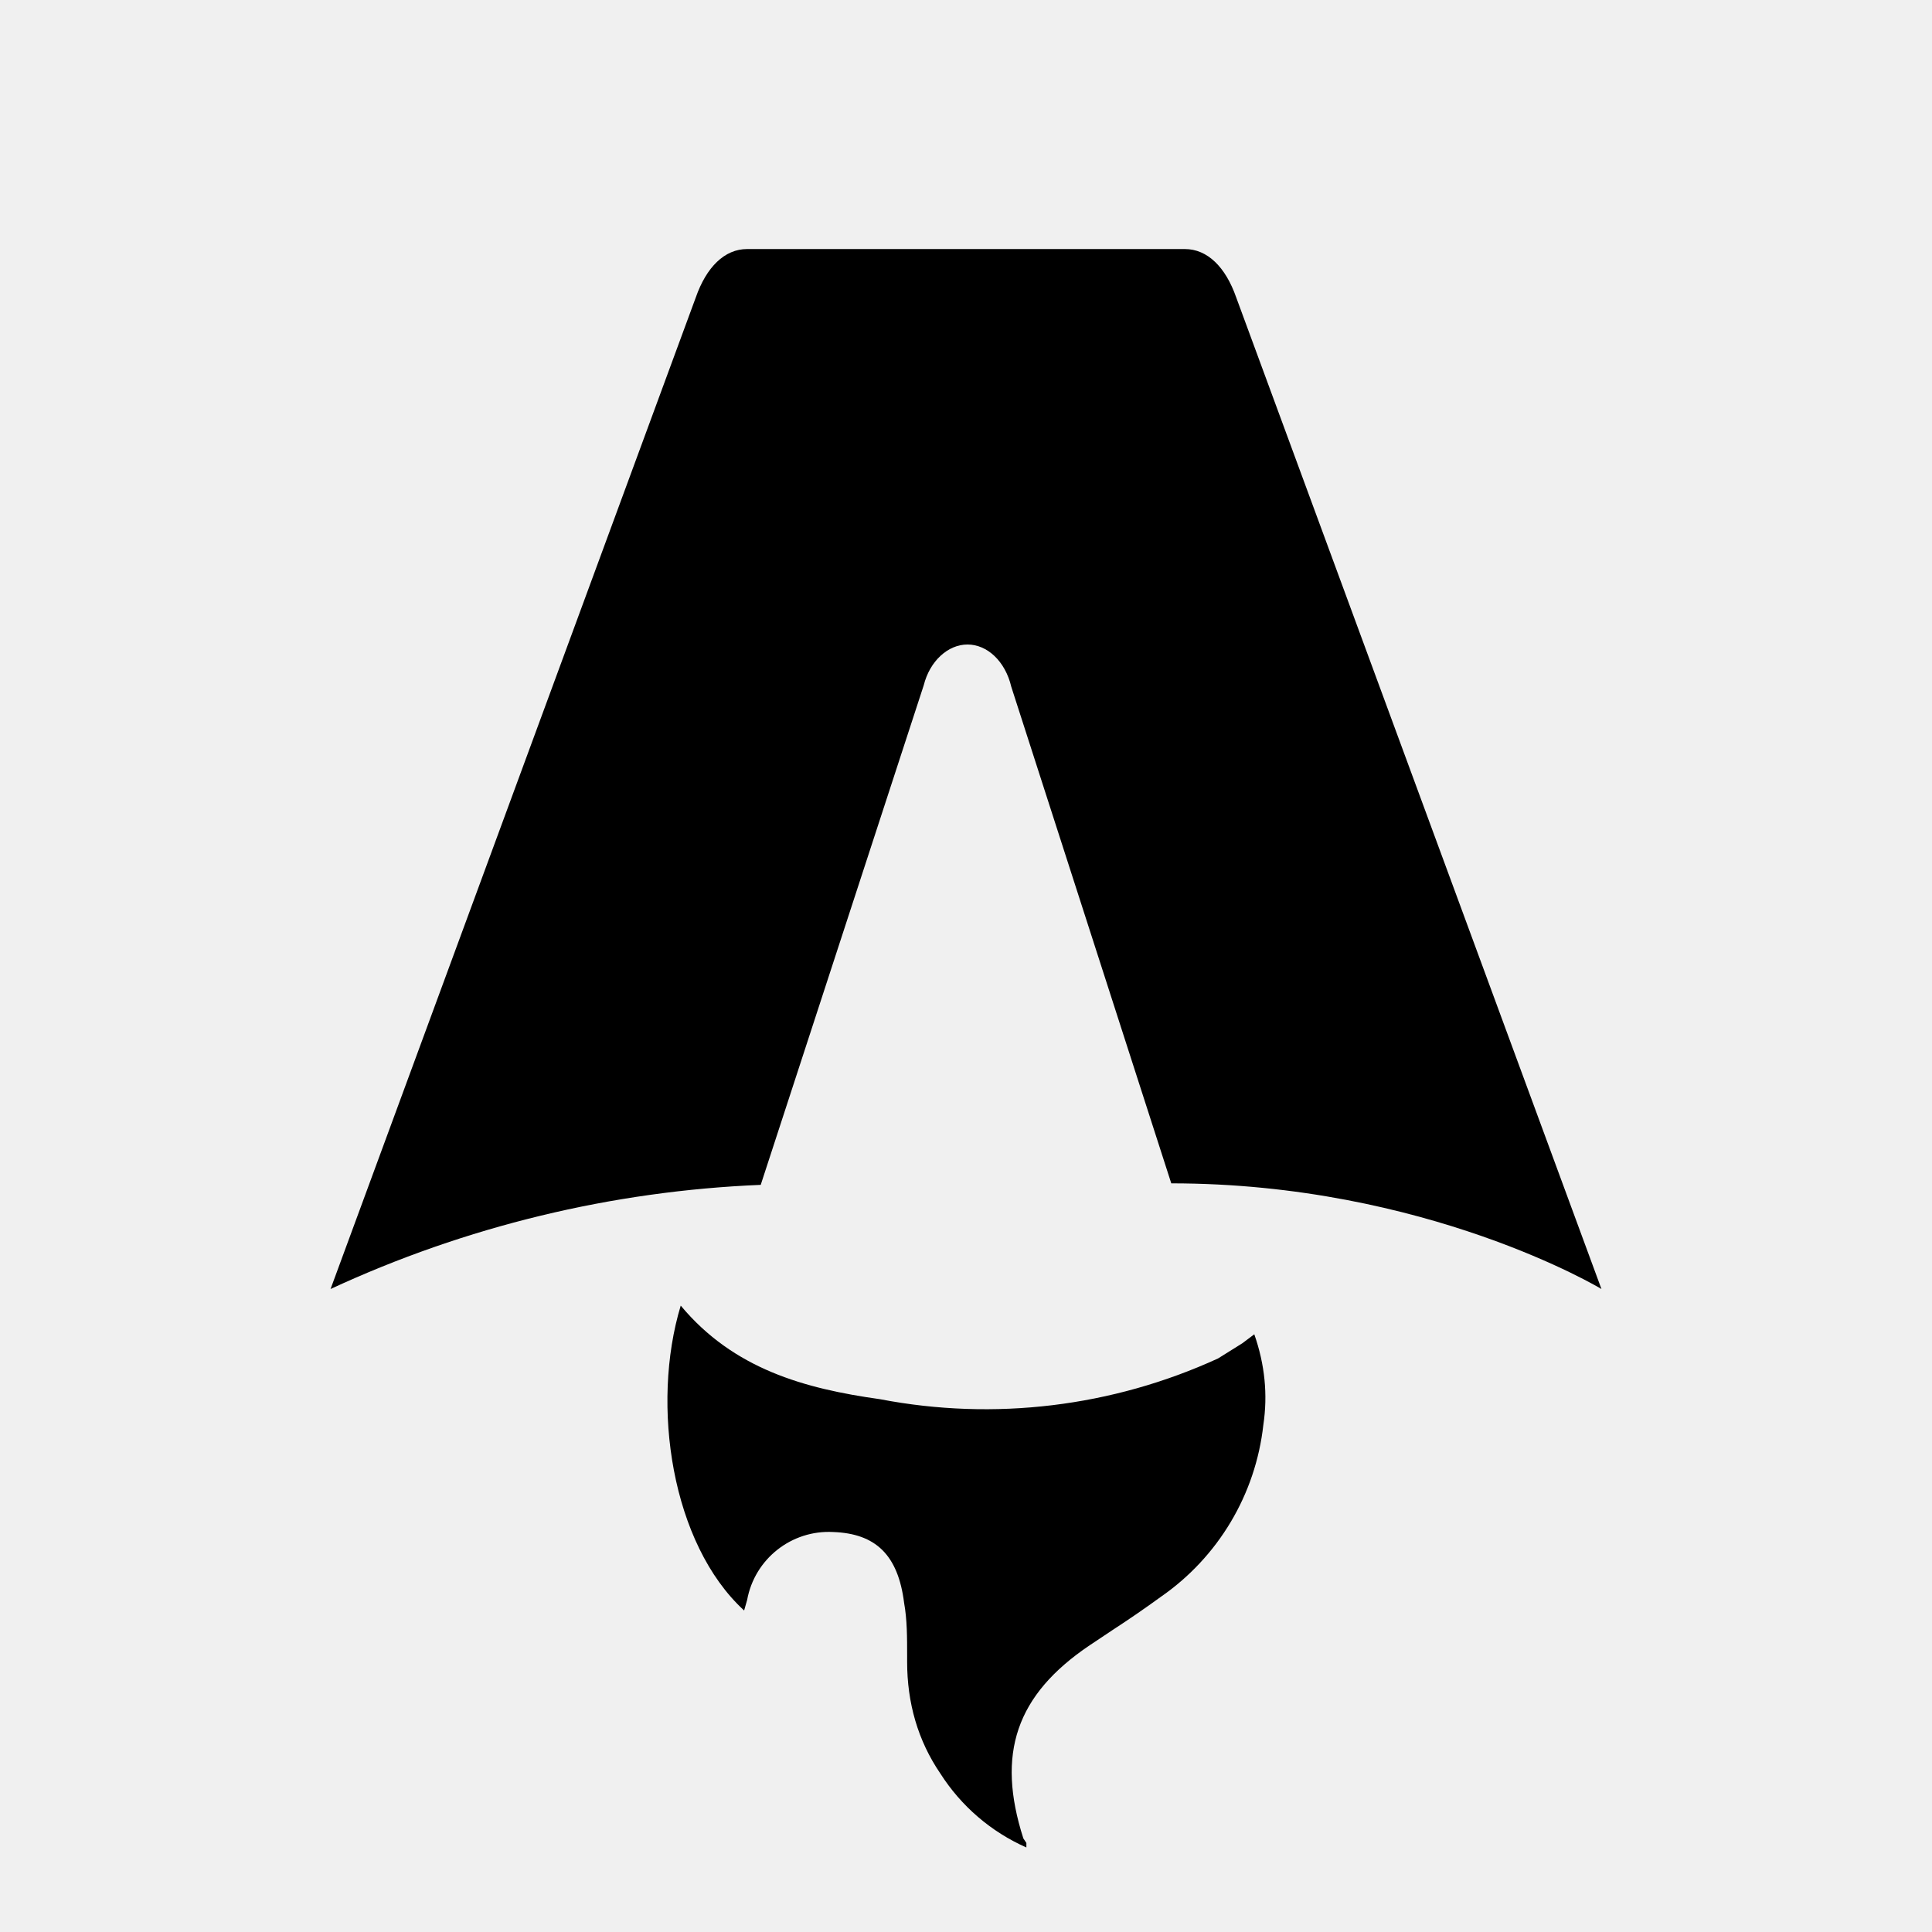
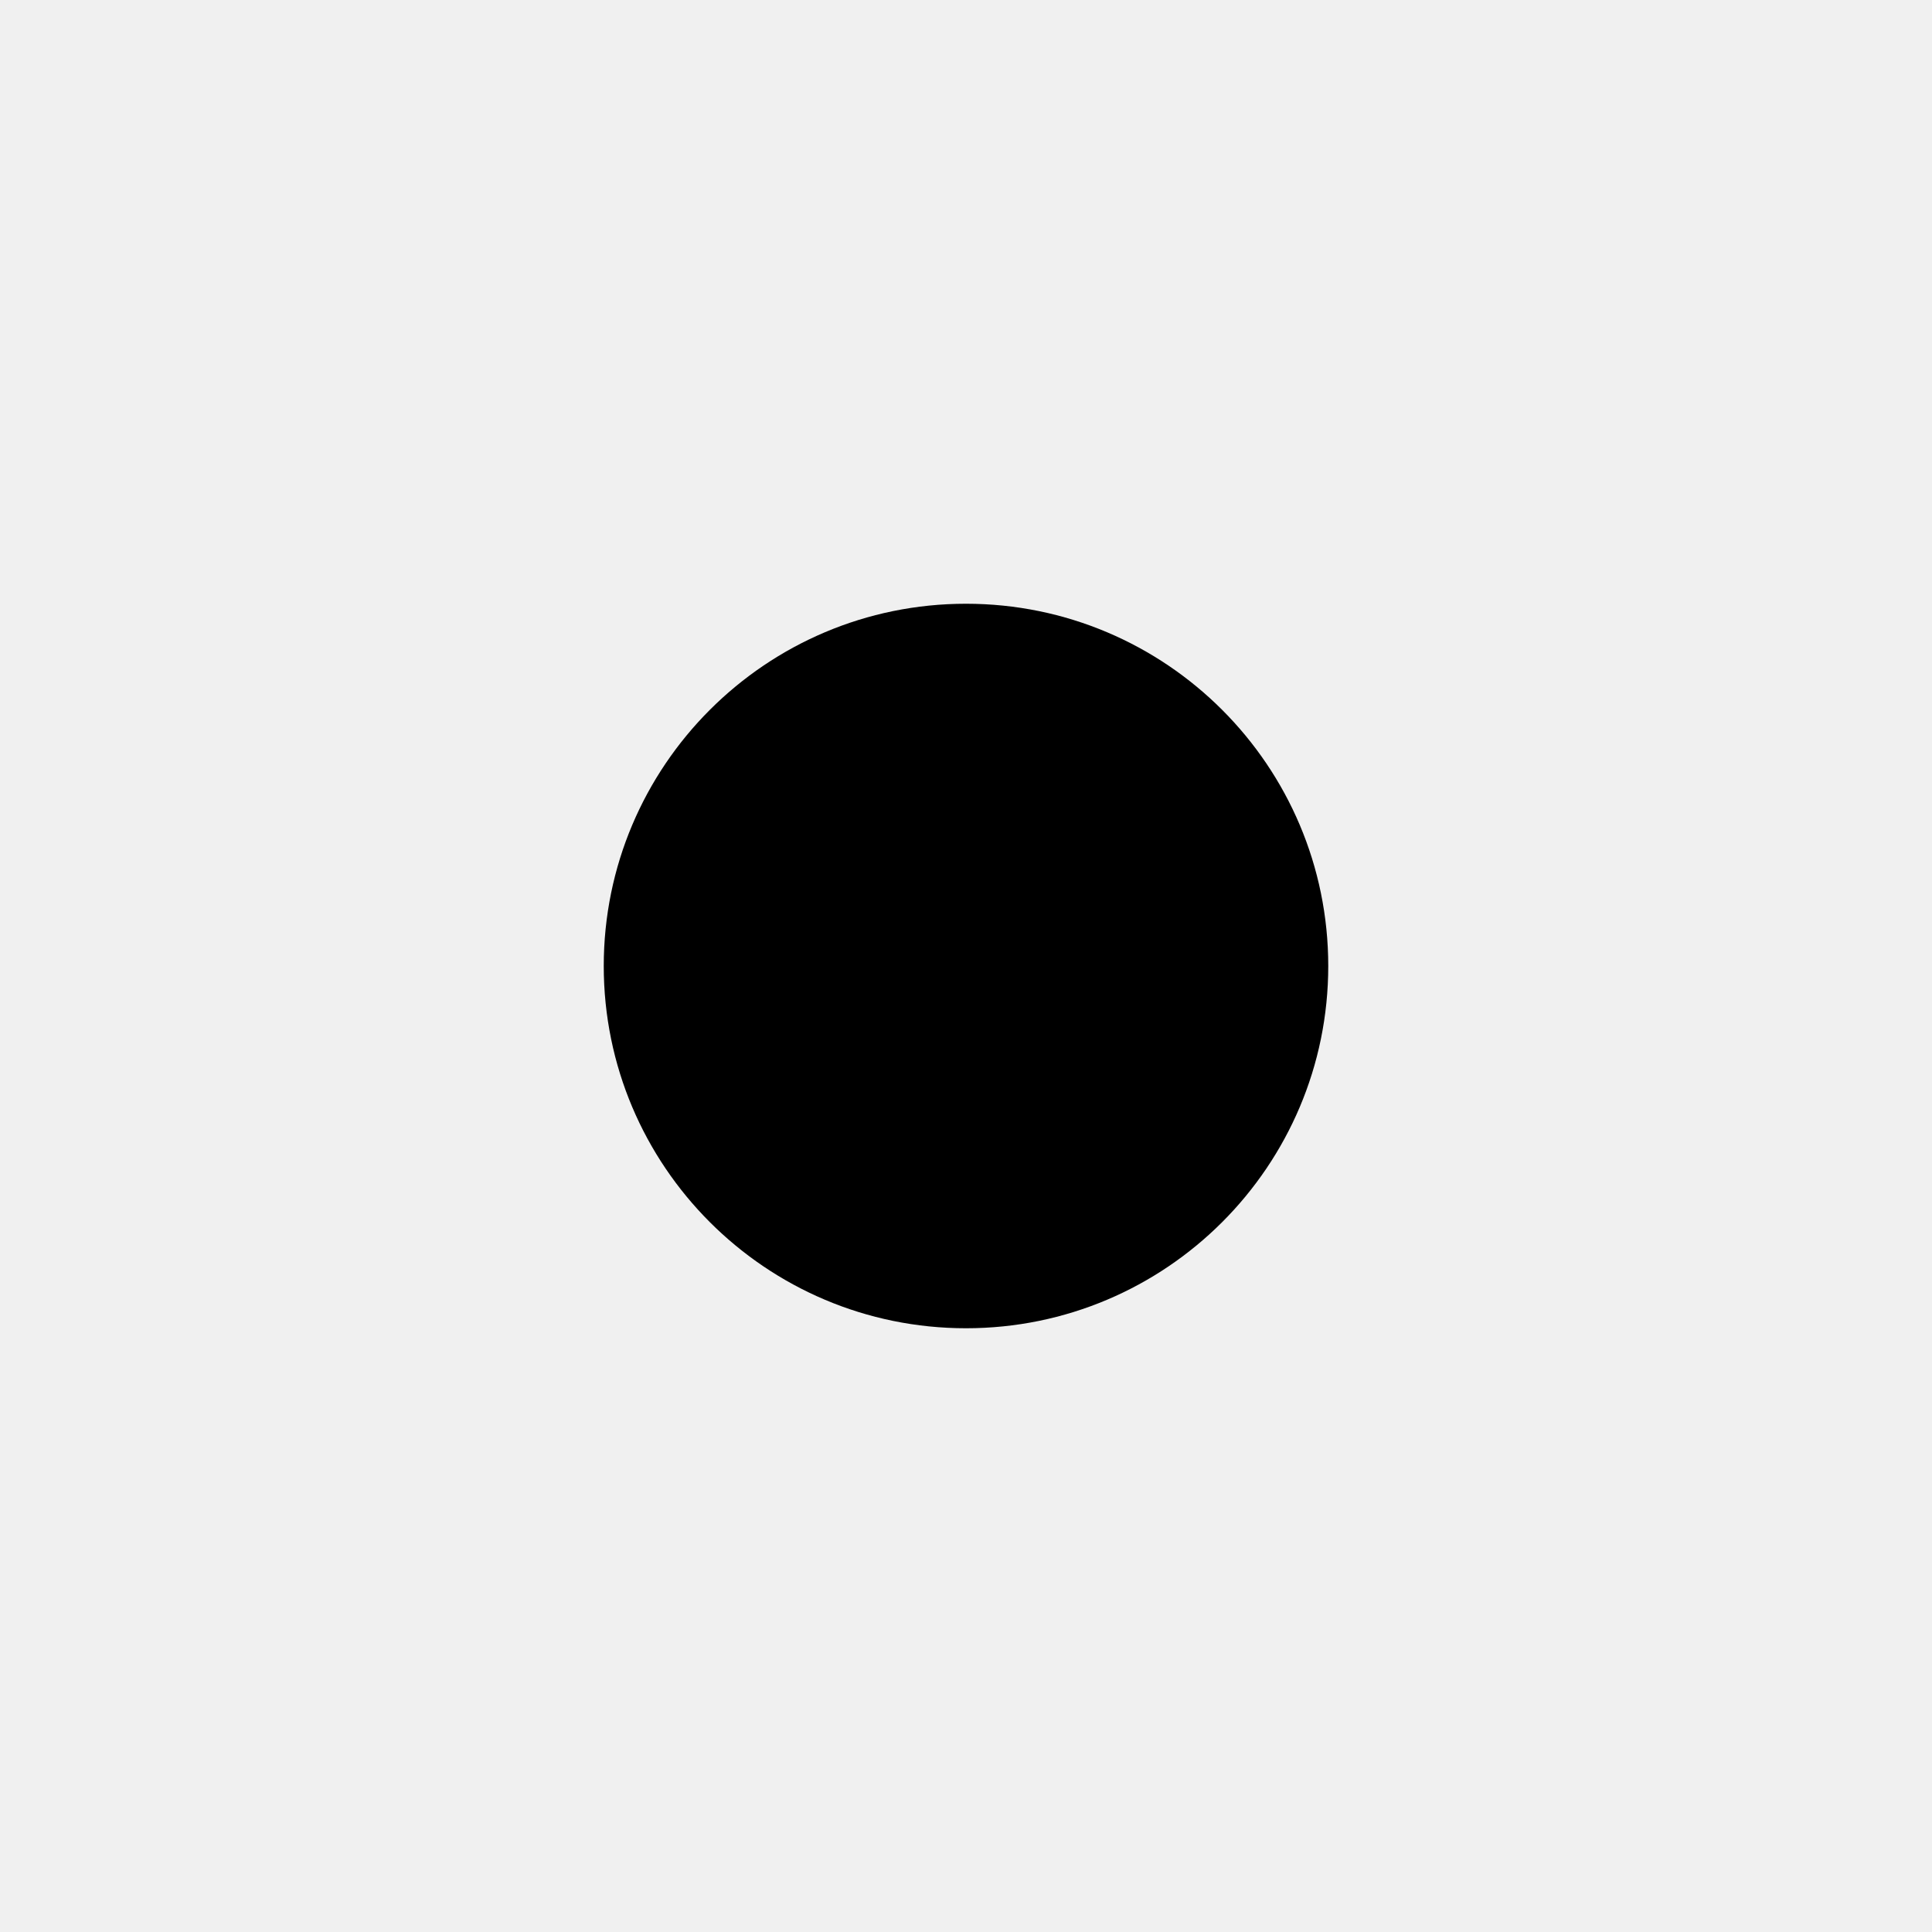
- <svg xmlns="http://www.w3.org/2000/svg" fill="none" viewBox="0 0 128 128">
-   <path d="M50.4 78.5a75.1 75.1 0 0 0-28.5 6.9l24.2-65.7c.7-2 1.9-3.2 3.4-3.2h29c1.5 0 2.7 1.2 3.4 3.2l24.2 65.7s-11.6-7-28.5-7L67 45.5c-.4-1.7-1.6-2.8-2.9-2.8-1.3 0-2.5 1.1-2.9 2.7L50.4 78.5Zm-1.1 28.2Zm-4.2-20.2c-2 6.6-.6 15.8 4.2 20.2a17.5 17.5 0 0 1 .2-.7 5.5 5.5 0 0 1 5.7-4.5c2.8.1 4.3 1.5 4.7 4.7.2 1.1.2 2.3.2 3.5v.4c0 2.7.7 5.2 2.2 7.4a13 13 0 0 0 5.7 4.9v-.3l-.2-.3c-1.8-5.6-.5-9.5 4.4-12.8l1.5-1a73 73 0 0 0 3.2-2.2 16 16 0 0 0 6.8-11.4c.3-2 .1-4-.6-6l-.8.6-1.6 1a37 37 0 0 1-22.4 2.7c-5-.7-9.7-2-13.2-6.2Z" />
-   <style>
-         path { fill: #000; }
-         @media (prefers-color-scheme: dark) {
-             path { fill: #FFF; }
-         }
-     </style>
+ <svg xmlns="http://www.w3.org/2000/svg" viewBox="0 0 32 32">
+   <circle cx="16" cy="16" r="6" fill="oklch(0.64 0.17 22)" />
</svg>
